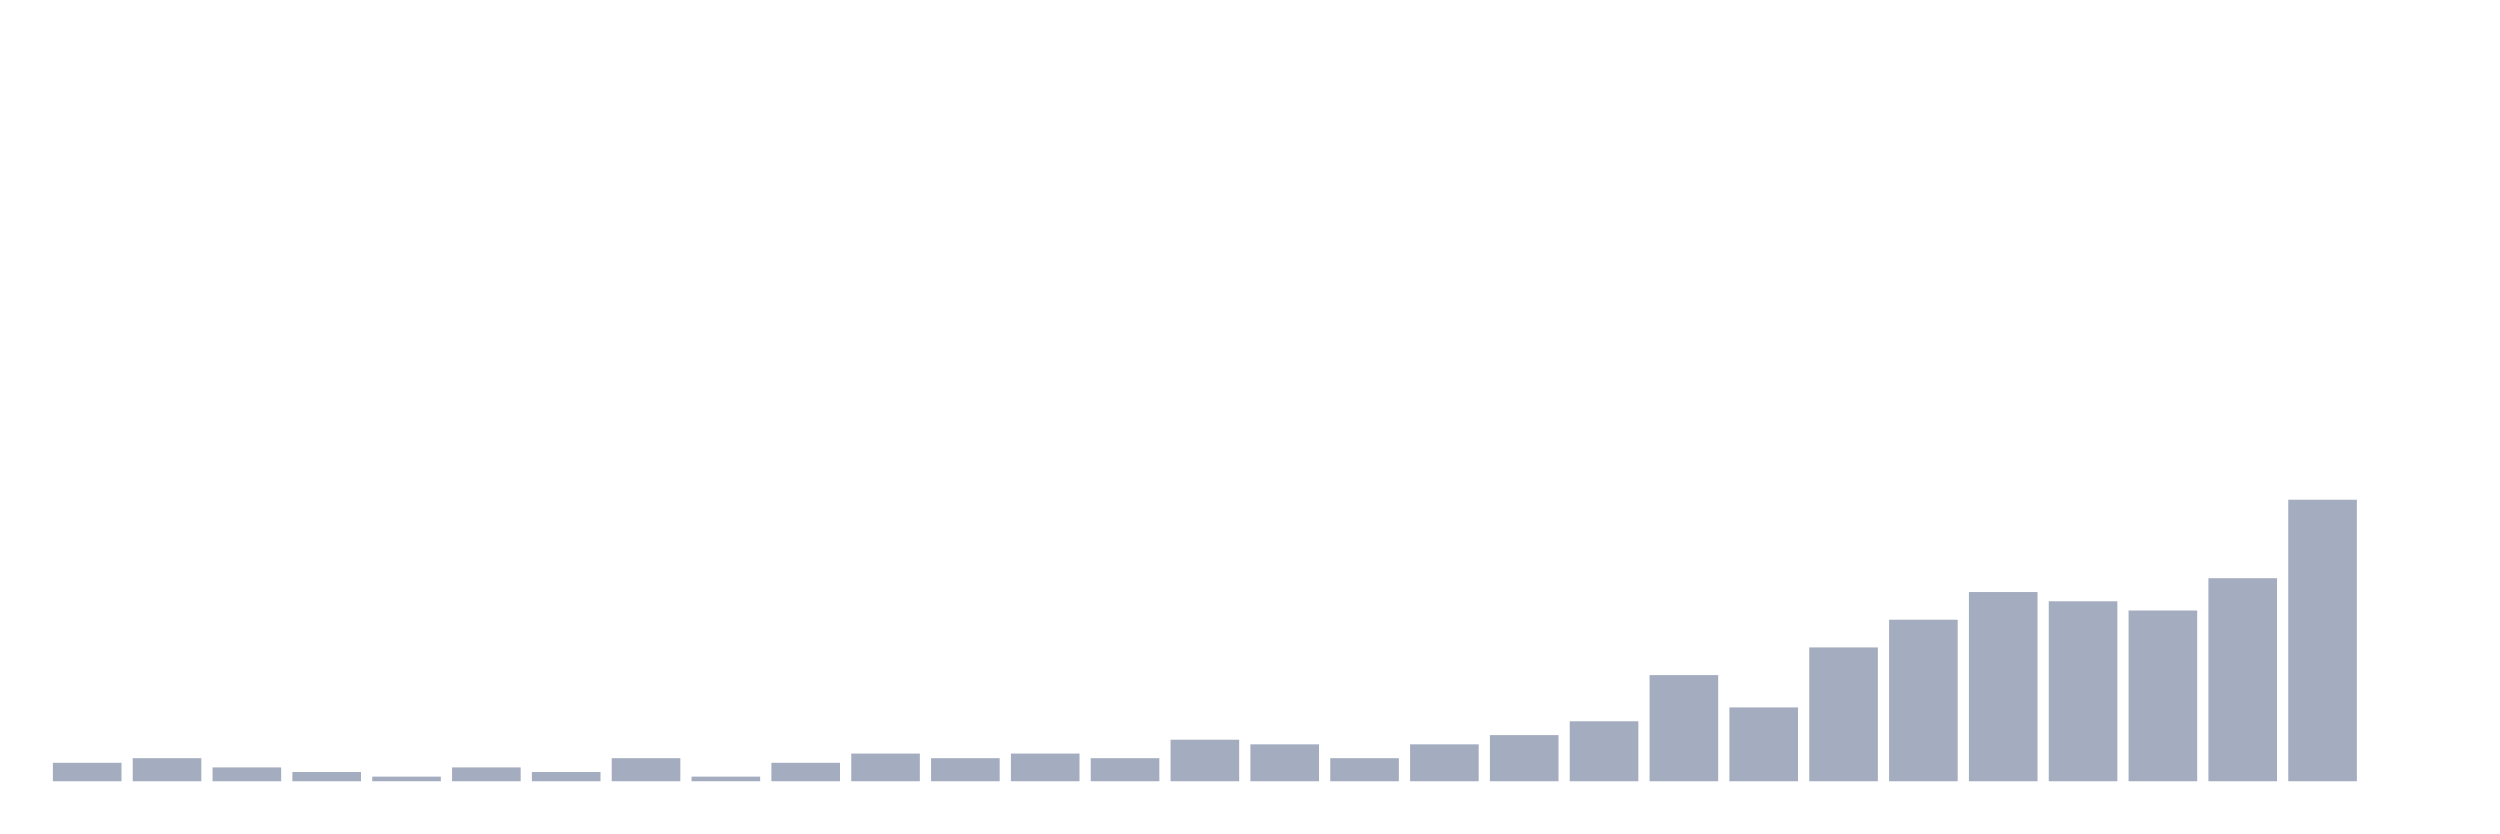
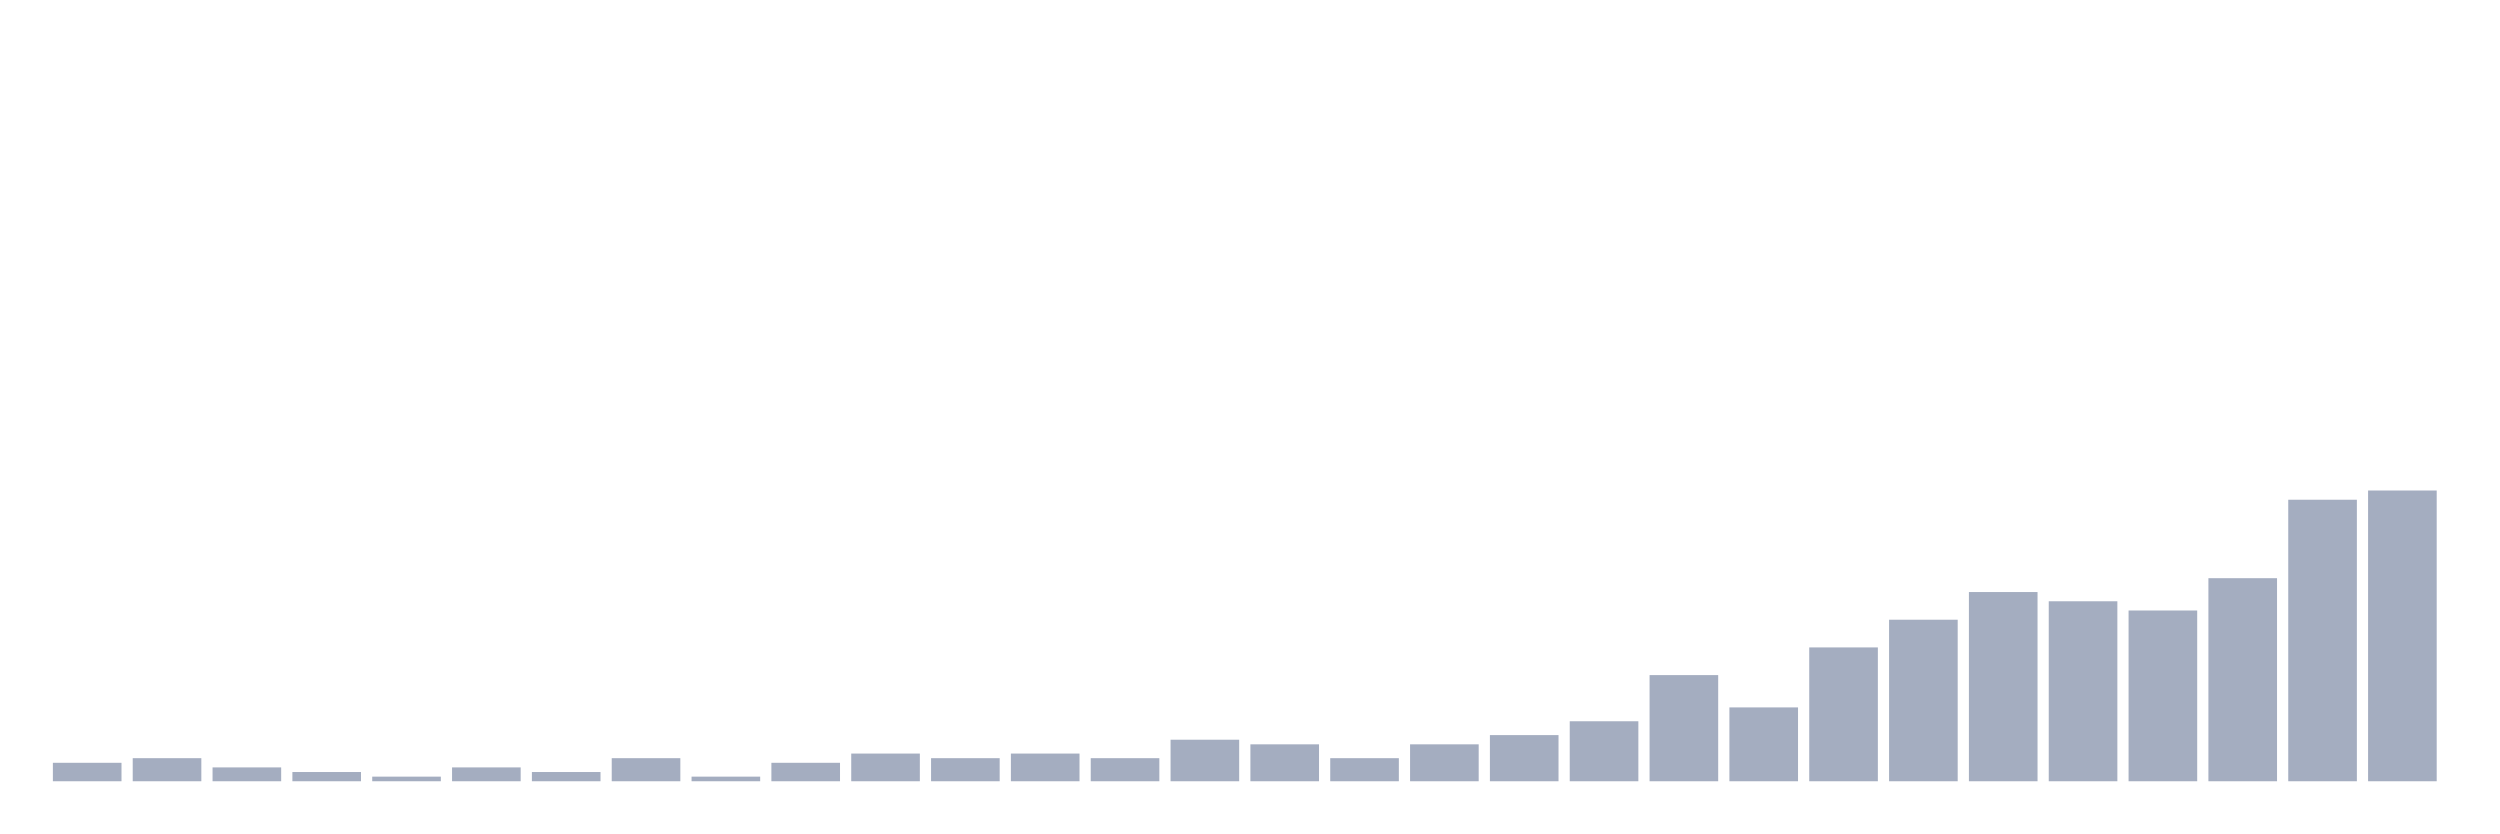
<svg xmlns="http://www.w3.org/2000/svg" viewBox="0 0 480 160">
  <g transform="translate(10,10)">
    <rect class="bar" x="0.153" width="13.175" y="136.456" height="3.544" fill="rgb(164,173,192)" />
    <rect class="bar" x="15.482" width="13.175" y="135.57" height="4.43" fill="rgb(164,173,192)" />
    <rect class="bar" x="30.81" width="13.175" y="137.342" height="2.658" fill="rgb(164,173,192)" />
    <rect class="bar" x="46.138" width="13.175" y="138.228" height="1.772" fill="rgb(164,173,192)" />
    <rect class="bar" x="61.466" width="13.175" y="139.114" height="0.886" fill="rgb(164,173,192)" />
    <rect class="bar" x="76.794" width="13.175" y="137.342" height="2.658" fill="rgb(164,173,192)" />
    <rect class="bar" x="92.123" width="13.175" y="138.228" height="1.772" fill="rgb(164,173,192)" />
    <rect class="bar" x="107.451" width="13.175" y="135.57" height="4.43" fill="rgb(164,173,192)" />
    <rect class="bar" x="122.779" width="13.175" y="139.114" height="0.886" fill="rgb(164,173,192)" />
    <rect class="bar" x="138.107" width="13.175" y="136.456" height="3.544" fill="rgb(164,173,192)" />
    <rect class="bar" x="153.436" width="13.175" y="134.684" height="5.316" fill="rgb(164,173,192)" />
    <rect class="bar" x="168.764" width="13.175" y="135.57" height="4.43" fill="rgb(164,173,192)" />
    <rect class="bar" x="184.092" width="13.175" y="134.684" height="5.316" fill="rgb(164,173,192)" />
    <rect class="bar" x="199.42" width="13.175" y="135.57" height="4.43" fill="rgb(164,173,192)" />
    <rect class="bar" x="214.748" width="13.175" y="132.025" height="7.975" fill="rgb(164,173,192)" />
    <rect class="bar" x="230.077" width="13.175" y="132.911" height="7.089" fill="rgb(164,173,192)" />
    <rect class="bar" x="245.405" width="13.175" y="135.57" height="4.43" fill="rgb(164,173,192)" />
    <rect class="bar" x="260.733" width="13.175" y="132.911" height="7.089" fill="rgb(164,173,192)" />
    <rect class="bar" x="276.061" width="13.175" y="131.139" height="8.861" fill="rgb(164,173,192)" />
    <rect class="bar" x="291.39" width="13.175" y="128.481" height="11.519" fill="rgb(164,173,192)" />
    <rect class="bar" x="306.718" width="13.175" y="119.62" height="20.38" fill="rgb(164,173,192)" />
    <rect class="bar" x="322.046" width="13.175" y="125.823" height="14.177" fill="rgb(164,173,192)" />
    <rect class="bar" x="337.374" width="13.175" y="114.304" height="25.696" fill="rgb(164,173,192)" />
    <rect class="bar" x="352.702" width="13.175" y="108.987" height="31.013" fill="rgb(164,173,192)" />
    <rect class="bar" x="368.031" width="13.175" y="103.671" height="36.329" fill="rgb(164,173,192)" />
    <rect class="bar" x="383.359" width="13.175" y="105.443" height="34.557" fill="rgb(164,173,192)" />
    <rect class="bar" x="398.687" width="13.175" y="107.215" height="32.785" fill="rgb(164,173,192)" />
    <rect class="bar" x="414.015" width="13.175" y="101.013" height="38.987" fill="rgb(164,173,192)" />
    <rect class="bar" x="429.344" width="13.175" y="85.949" height="54.051" fill="rgb(164,173,192)" />
-     <rect class="bar" x="444.672" width="13.175" y="140" height="0" fill="rgb(164,173,192)" />
+     <rect class="bar" x="444.672" width="13.175" y="84.177" height="55.823" fill="rgb(164,173,192)" />
  </g>
</svg>
